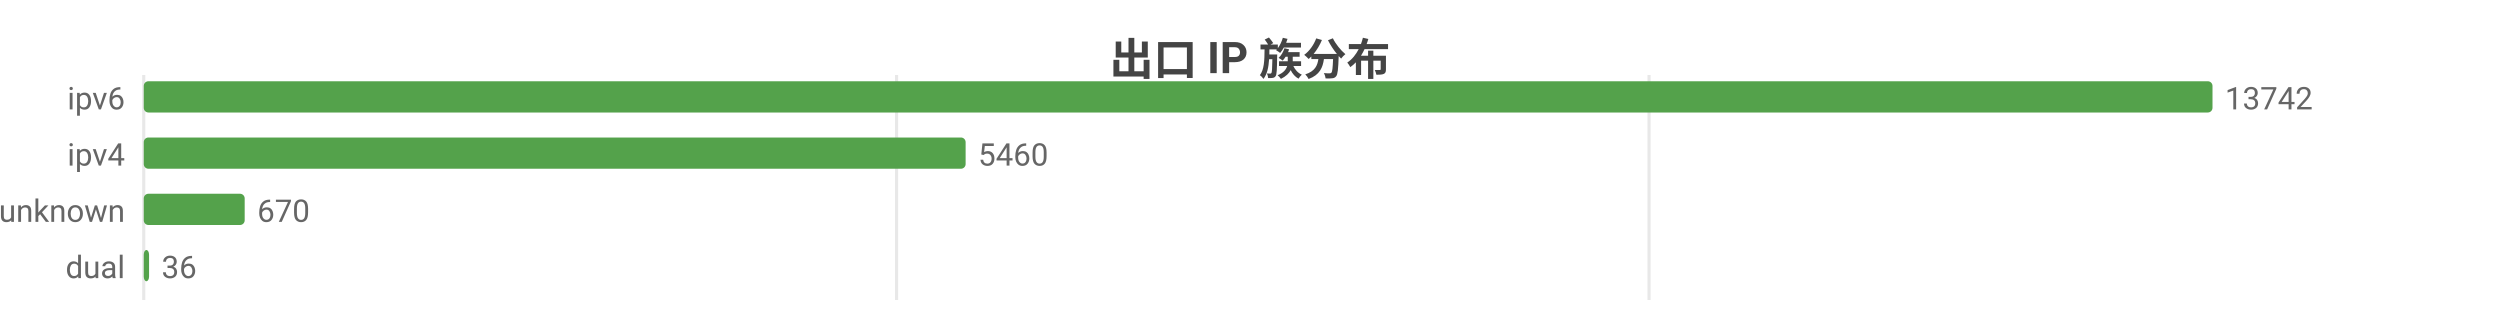
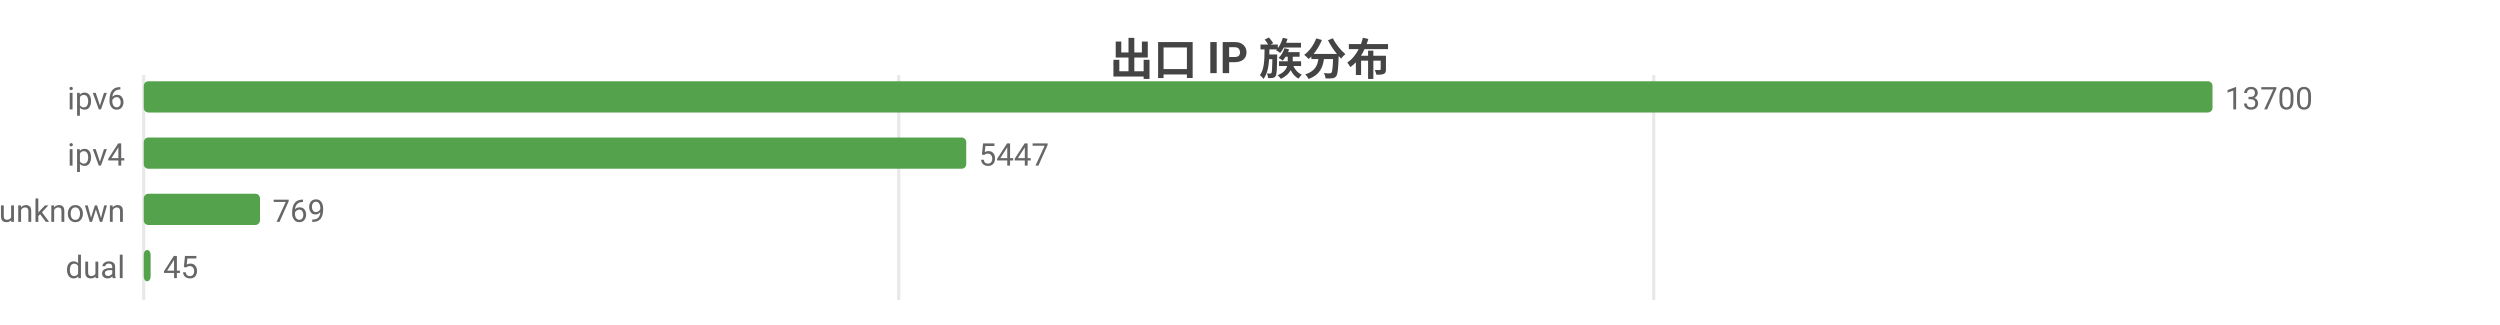
<svg xmlns="http://www.w3.org/2000/svg" width="800" height="104" viewBox="0 0 800 104">
  <rect width="800" height="104" fill="#ffffff" />
  <style>text{font-family:system-ui,-apple-system,'Segoe UI',Roboto,'PingFang SC','Microsoft YaHei','Noto Sans CJK SC',sans-serif}.g{stroke:#e8e8e8;stroke-width:1}.a{stroke:#999;stroke-width:1}.t{font-size:10px;fill:#666}.m{font-size:10px;text-anchor:middle;fill:#666}.e{font-size:10px;text-anchor:end;fill:#666}.l{font-size:11px;fill:#333}.tt{font-size:14px;font-weight:600;text-anchor:middle;fill:#444}.em{font-size:13px;text-anchor:middle;fill:#999}</style>
  <text class="tt" x="400.0" y="24">出口 IP 族分布</text>
  <line class="g" x1="46" y1="24" x2="46" y2="96" />
-   <line class="g" x1="286.9" y1="24" x2="286.9" y2="96" />
-   <line class="g" x1="527.7" y1="24" x2="527.7" y2="96" />
+   <line class="g" x1="287.6" y1="24" x2="287.6" y2="96" />
+   <line class="g" x1="529.2" y1="24" x2="529.2" y2="96" />
  <text class="e" x="40" y="35">ipv6</text>
  <rect x="46" y="26" width="662" height="10" fill="#54a24b" rx="1.5" />
-   <text class="t" x="712" y="35">13742</text>
+   <text class="t" x="712" y="35">13700</text>
  <text class="e" x="40" y="53">ipv4</text>
-   <rect x="46" y="44" width="263.0" height="10" fill="#54a24b" rx="1.5" />
-   <text class="t" x="313.0" y="53">5460</text>
+   <rect x="46" y="44" width="263.2" height="10" fill="#54a24b" rx="1.5" />
+   <text class="t" x="313.2" y="53">5447</text>
  <text class="e" x="40" y="71">unknown</text>
-   <rect x="46" y="62" width="32.3" height="10" fill="#54a24b" rx="1.5" />
-   <text class="t" x="82.3" y="71">670</text>
+   <rect x="46" y="62" width="37.2" height="10" fill="#54a24b" rx="1.5" />
+   <text class="t" x="87.2" y="71">769</text>
  <text class="e" x="40" y="89">dual</text>
-   <rect x="46" y="80" width="1.7" height="10" fill="#54a24b" rx="1.5" />
-   <text class="t" x="51.7" y="89">36</text>
+   <rect x="46" y="80" width="2.2" height="10" fill="#54a24b" rx="1.5" />
+   <text class="t" x="52.2" y="89">45</text>
</svg>
